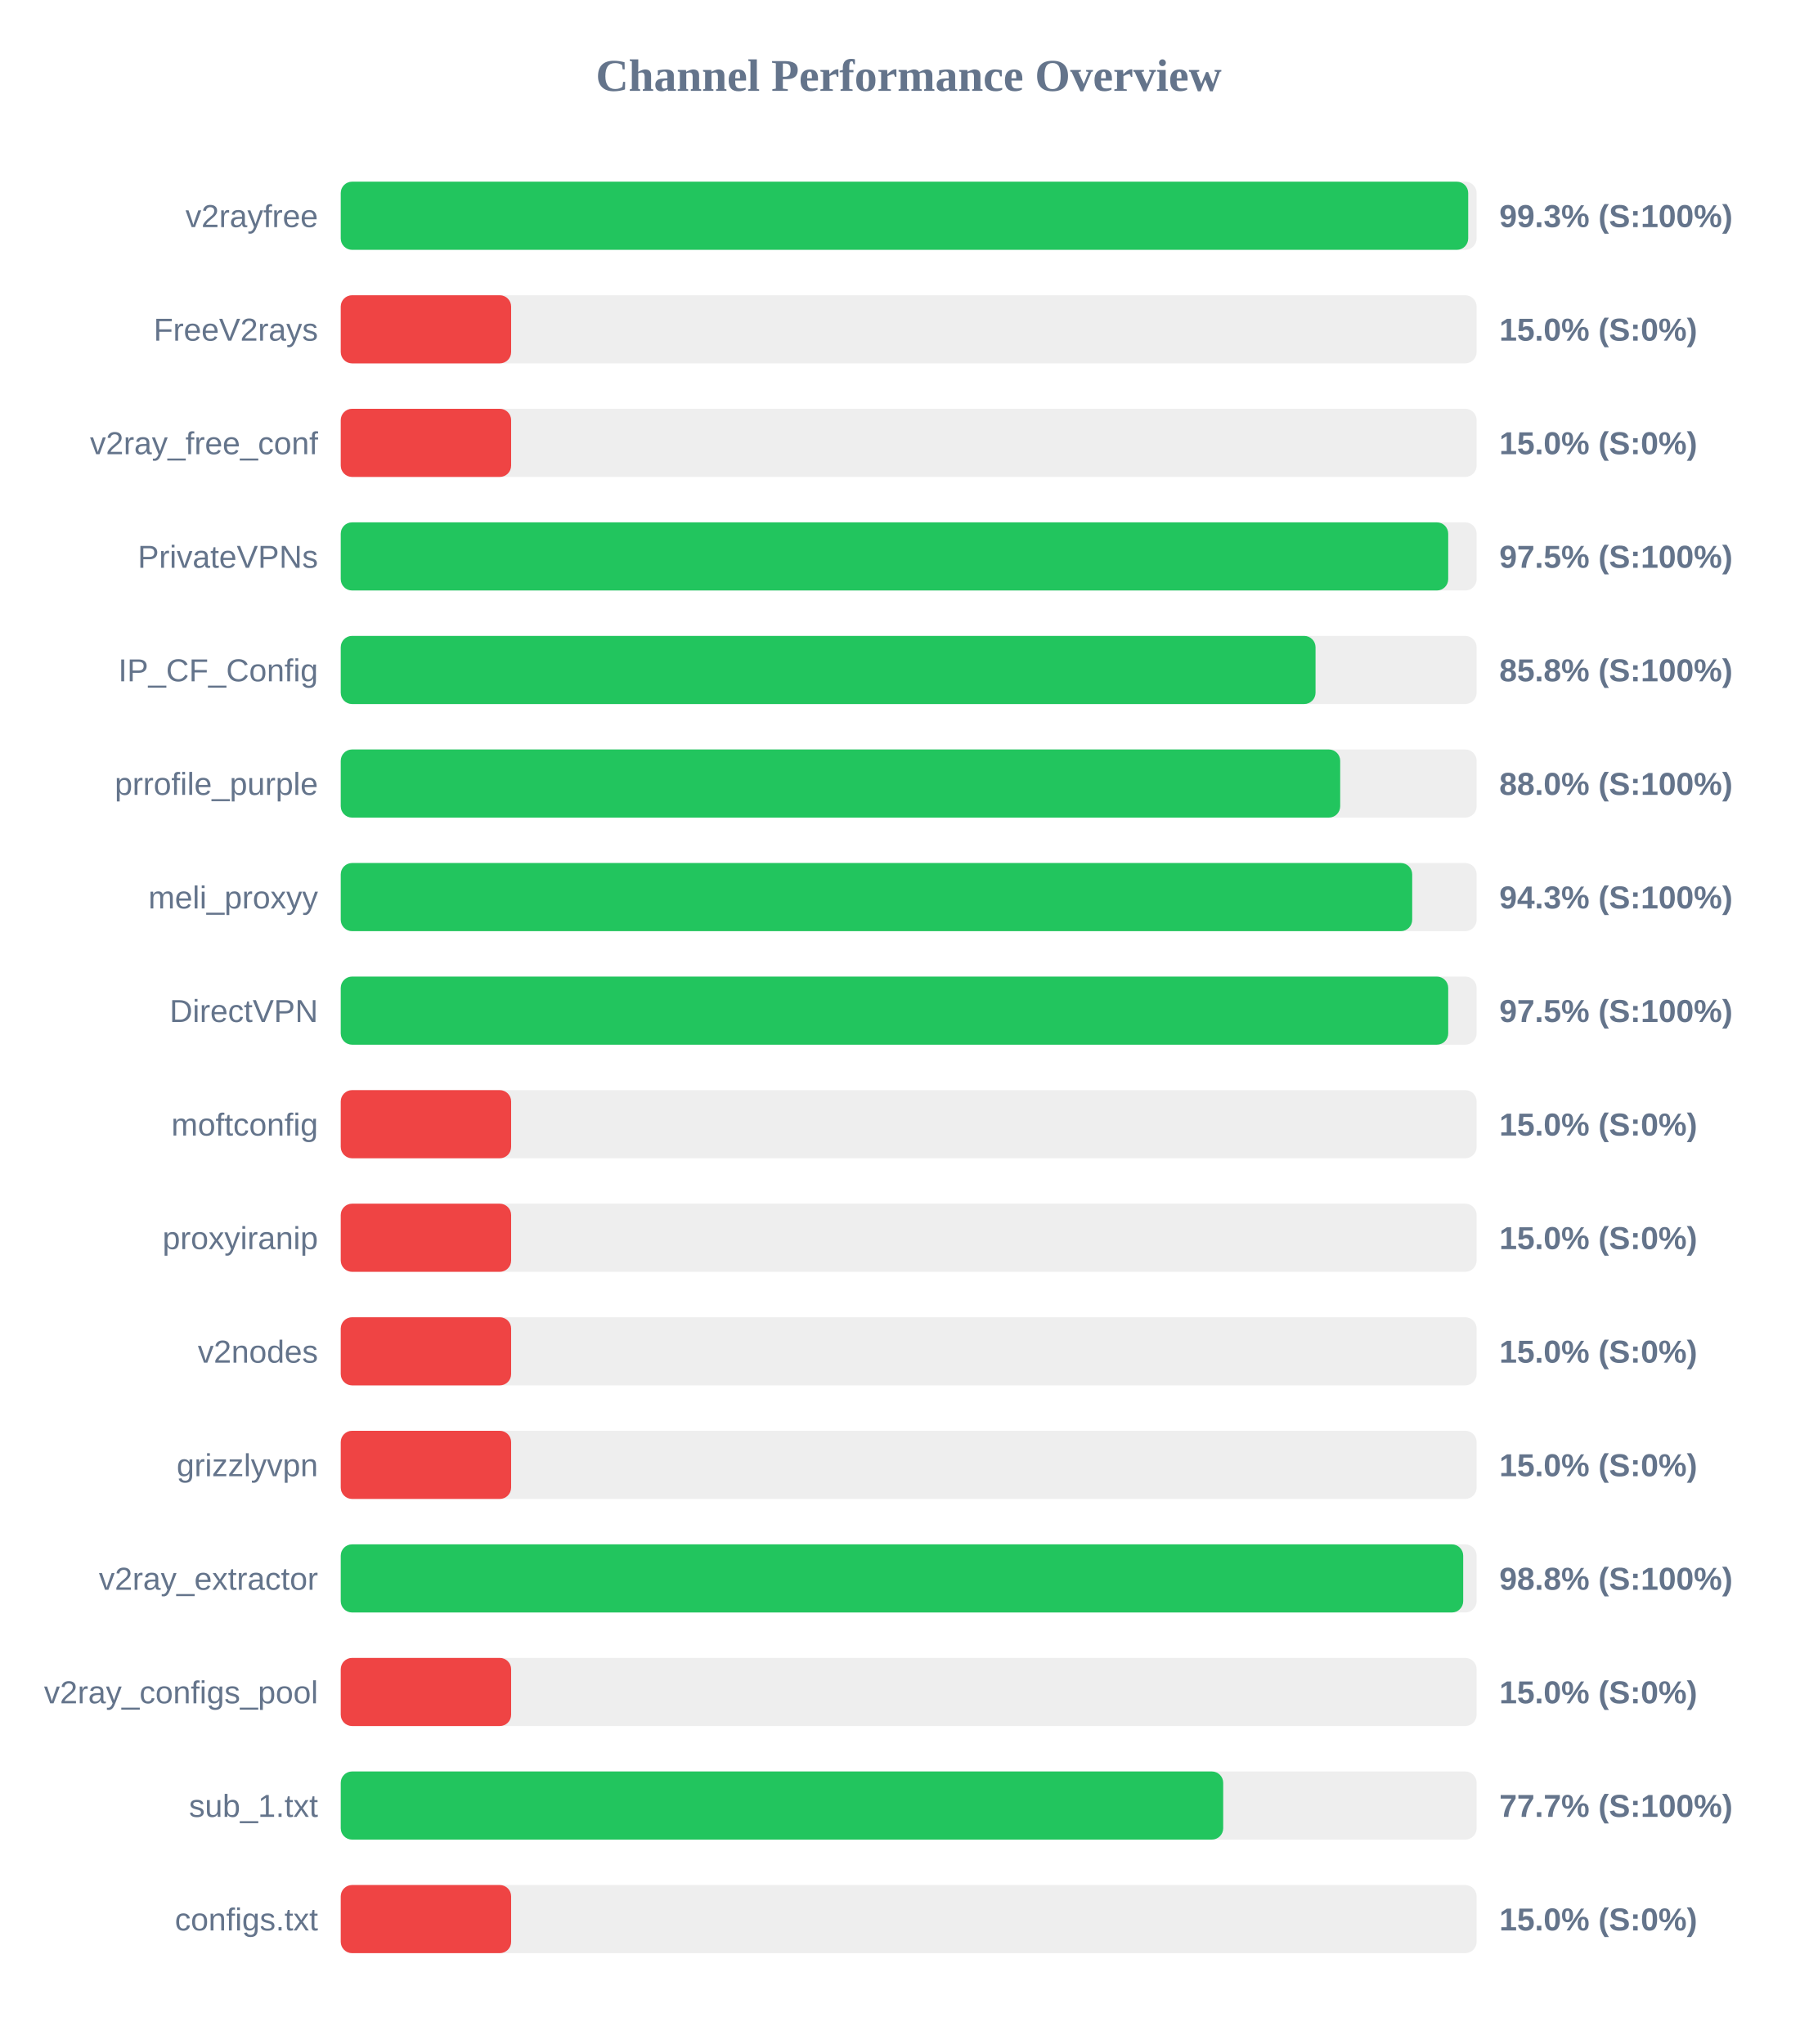
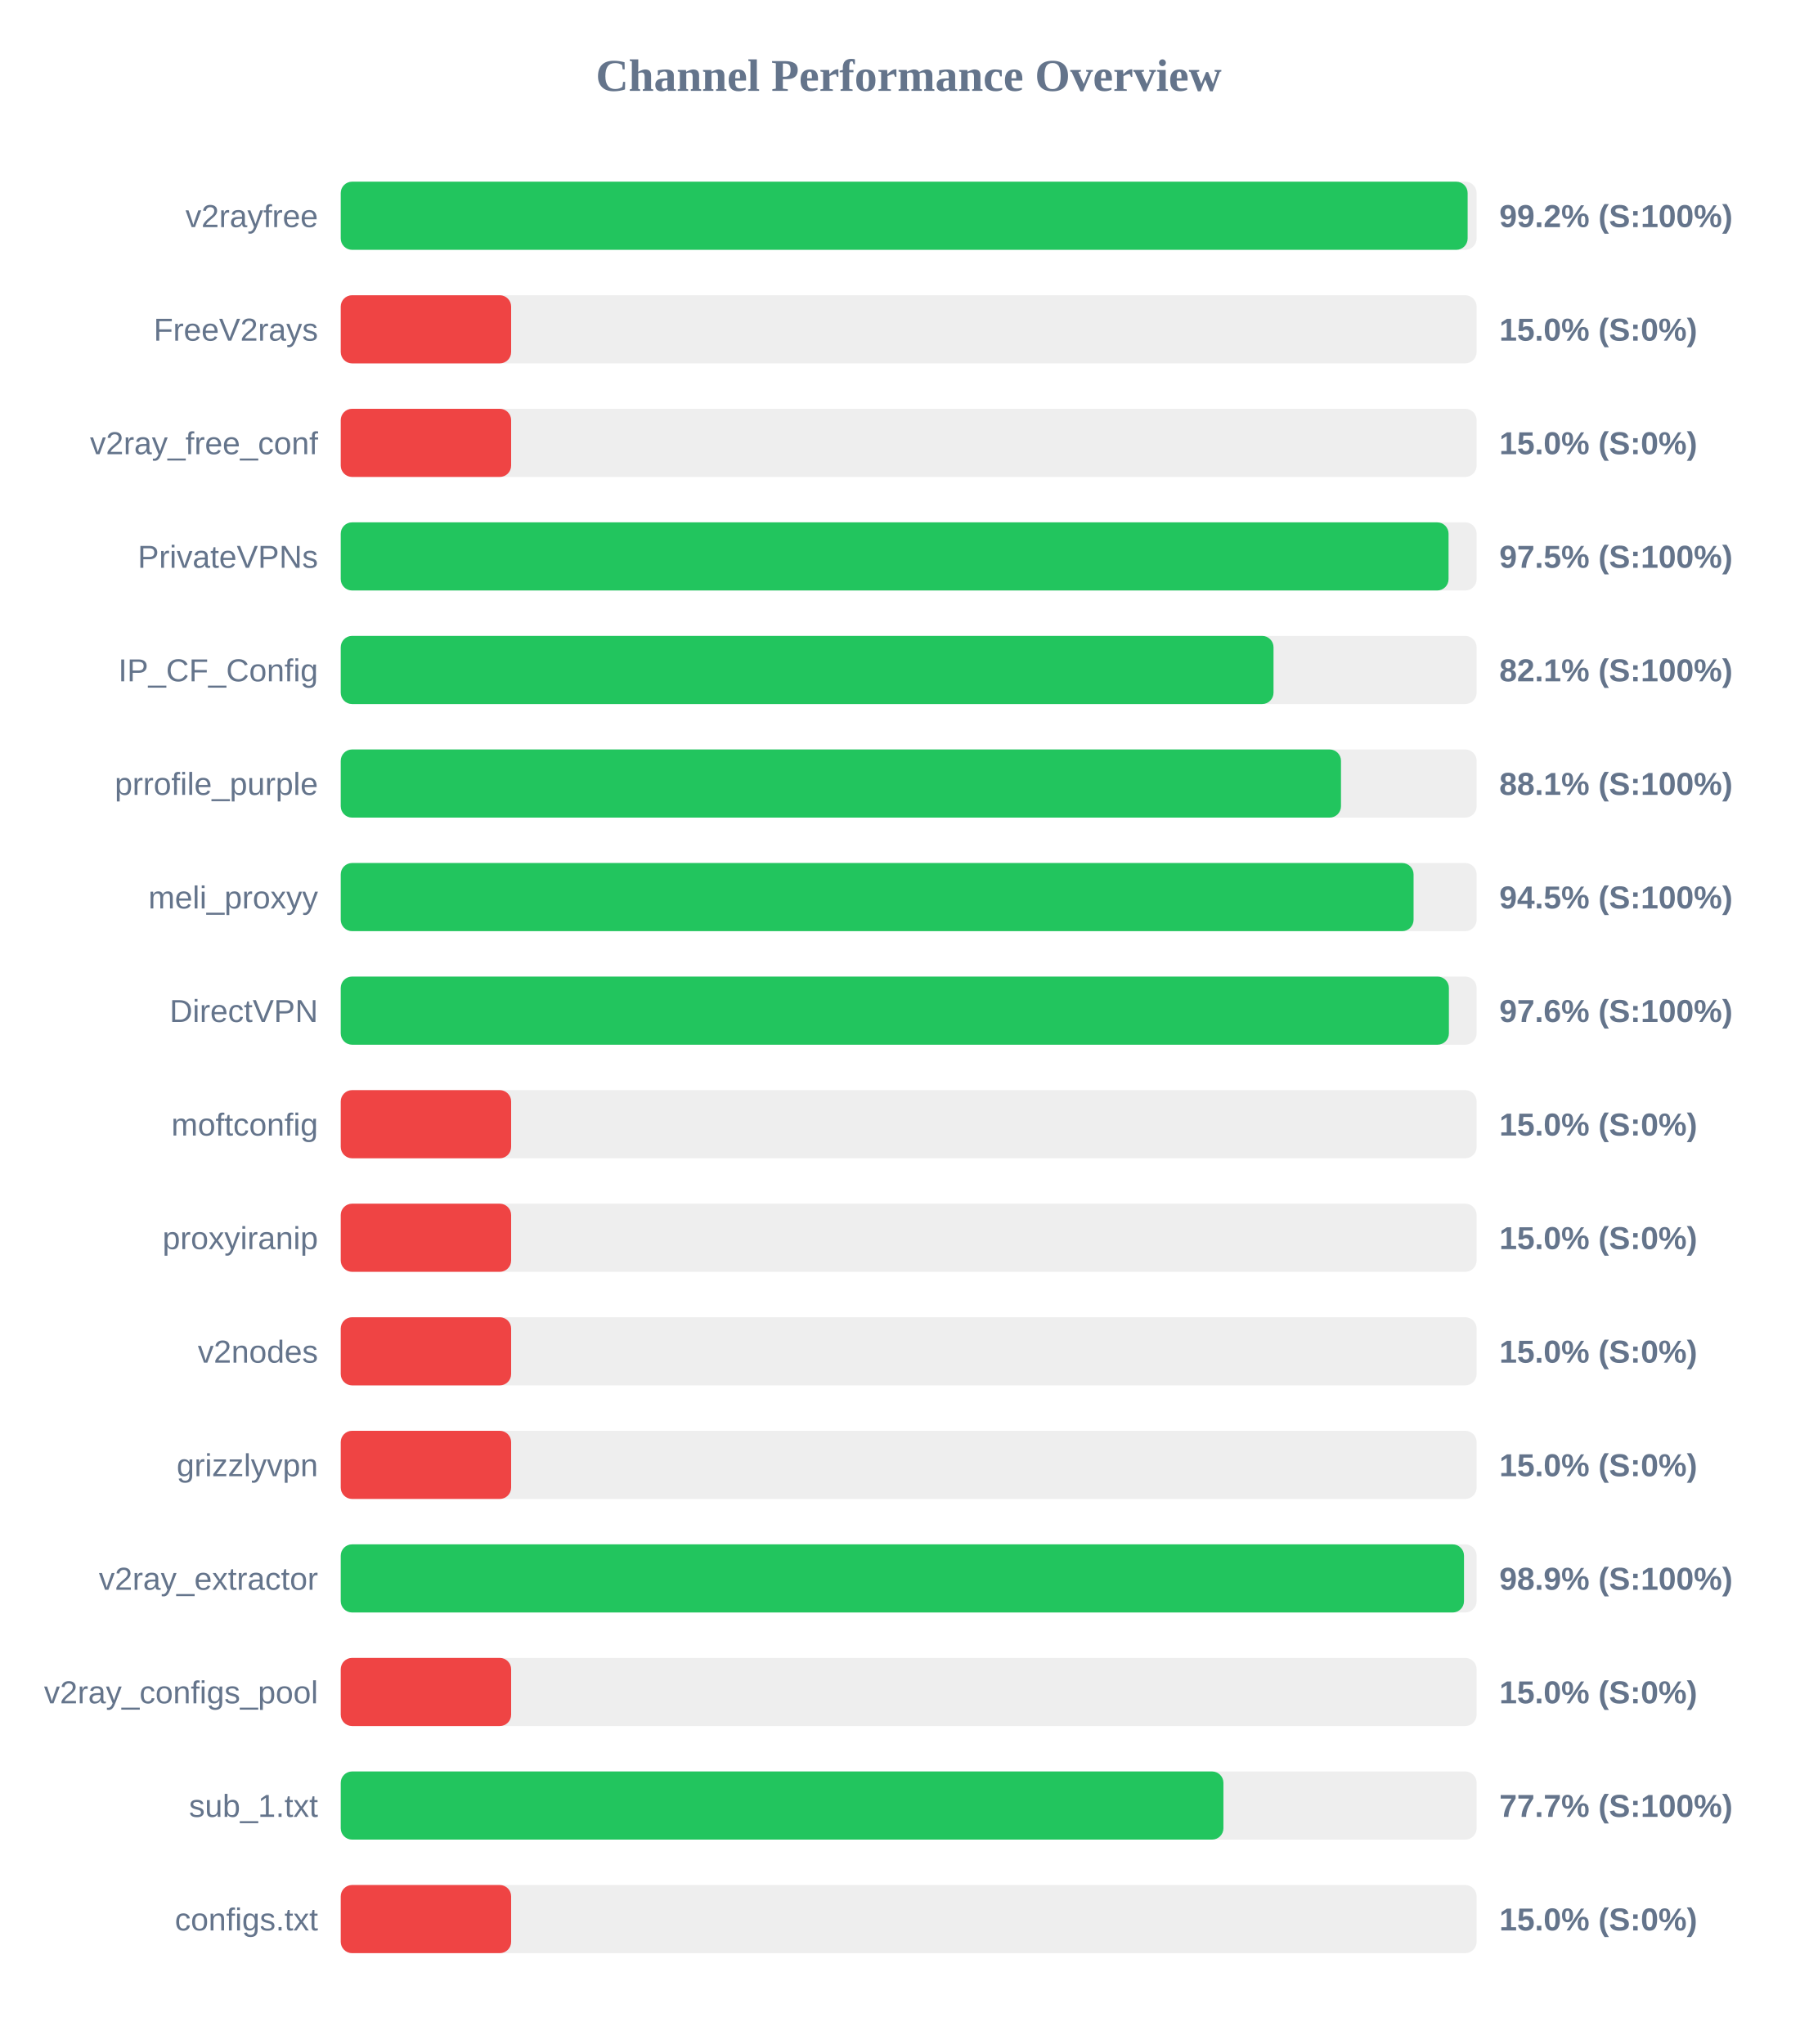
<svg xmlns="http://www.w3.org/2000/svg" width="800" height="900" version="1.1">
  <style>
        .row { font: 14px Arial; fill: #64748b; }
        .score { font: bold 14px Arial; fill: #64748b; }
    </style>
  <text x="400" y="40" text-anchor="middle" font-size="20px" font-weight="bold" fill="#64748b">Channel Performance Overview</text>
  <rect x="150" y="80" width="500" height="30" fill="#eee" rx="5" />
-   <rect x="150" y="80" width="496.3" height="30" fill="#22c55e" rx="5" />
+   <rect x="150" y="80" width="496.05" height="30" fill="#22c55e" rx="5" />
  <text x="140" y="100" text-anchor="end" class="row">v2rayfree</text>
-   <text x="660" y="100" text-anchor="start" class="score">99.3% (S:100%)</text>
+   <text x="660" y="100" text-anchor="start" class="score">99.2% (S:100%)</text>
  <rect x="150" y="130" width="500" height="30" fill="#eee" rx="5" />
  <rect x="150" y="130" width="75.0" height="30" fill="#ef4444" rx="5" />
  <text x="140" y="150" text-anchor="end" class="row">FreeV2rays</text>
  <text x="660" y="150" text-anchor="start" class="score">15.0% (S:0%)</text>
  <rect x="150" y="180" width="500" height="30" fill="#eee" rx="5" />
  <rect x="150" y="180" width="75.0" height="30" fill="#ef4444" rx="5" />
  <text x="140" y="200" text-anchor="end" class="row">v2ray_free_conf</text>
  <text x="660" y="200" text-anchor="start" class="score">15.0% (S:0%)</text>
  <rect x="150" y="230" width="500" height="30" fill="#eee" rx="5" />
-   <rect x="150" y="230" width="487.5" height="30" fill="#22c55e" rx="5" />
+   <rect x="150" y="230" width="487.65" height="30" fill="#22c55e" rx="5" />
  <text x="140" y="250" text-anchor="end" class="row">PrivateVPNs</text>
  <text x="660" y="250" text-anchor="start" class="score">97.5% (S:100%)</text>
  <rect x="150" y="280" width="500" height="30" fill="#eee" rx="5" />
-   <rect x="150" y="280" width="429.1" height="30" fill="#22c55e" rx="5" />
+   <rect x="150" y="280" width="410.6" height="30" fill="#22c55e" rx="5" />
  <text x="140" y="300" text-anchor="end" class="row">IP_CF_Config</text>
-   <text x="660" y="300" text-anchor="start" class="score">85.8% (S:100%)</text>
+   <text x="660" y="300" text-anchor="start" class="score">82.1% (S:100%)</text>
  <rect x="150" y="330" width="500" height="30" fill="#eee" rx="5" />
-   <rect x="150" y="330" width="439.95" height="30" fill="#22c55e" rx="5" />
+   <rect x="150" y="330" width="440.3" height="30" fill="#22c55e" rx="5" />
  <text x="140" y="350" text-anchor="end" class="row">prrofile_purple</text>
-   <text x="660" y="350" text-anchor="start" class="score">88.0% (S:100%)</text>
+   <text x="660" y="350" text-anchor="start" class="score">88.1% (S:100%)</text>
  <rect x="150" y="380" width="500" height="30" fill="#eee" rx="5" />
-   <rect x="150" y="380" width="471.65" height="30" fill="#22c55e" rx="5" />
+   <rect x="150" y="380" width="472.25" height="30" fill="#22c55e" rx="5" />
  <text x="140" y="400" text-anchor="end" class="row">meli_proxyy</text>
-   <text x="660" y="400" text-anchor="start" class="score">94.3% (S:100%)</text>
+   <text x="660" y="400" text-anchor="start" class="score">94.5% (S:100%)</text>
  <rect x="150" y="430" width="500" height="30" fill="#eee" rx="5" />
-   <rect x="150" y="430" width="487.5" height="30" fill="#22c55e" rx="5" />
+   <rect x="150" y="430" width="487.8" height="30" fill="#22c55e" rx="5" />
  <text x="140" y="450" text-anchor="end" class="row">DirectVPN</text>
-   <text x="660" y="450" text-anchor="start" class="score">97.5% (S:100%)</text>
+   <text x="660" y="450" text-anchor="start" class="score">97.6% (S:100%)</text>
  <rect x="150" y="480" width="500" height="30" fill="#eee" rx="5" />
  <rect x="150" y="480" width="75.0" height="30" fill="#ef4444" rx="5" />
  <text x="140" y="500" text-anchor="end" class="row">moftconfig</text>
  <text x="660" y="500" text-anchor="start" class="score">15.0% (S:0%)</text>
  <rect x="150" y="530" width="500" height="30" fill="#eee" rx="5" />
  <rect x="150" y="530" width="75.0" height="30" fill="#ef4444" rx="5" />
  <text x="140" y="550" text-anchor="end" class="row">proxyiranip</text>
  <text x="660" y="550" text-anchor="start" class="score">15.0% (S:0%)</text>
  <rect x="150" y="580" width="500" height="30" fill="#eee" rx="5" />
  <rect x="150" y="580" width="75.0" height="30" fill="#ef4444" rx="5" />
  <text x="140" y="600" text-anchor="end" class="row">v2nodes</text>
  <text x="660" y="600" text-anchor="start" class="score">15.0% (S:0%)</text>
  <rect x="150" y="630" width="500" height="30" fill="#eee" rx="5" />
  <rect x="150" y="630" width="75.0" height="30" fill="#ef4444" rx="5" />
  <text x="140" y="650" text-anchor="end" class="row">grizzlyvpn</text>
  <text x="660" y="650" text-anchor="start" class="score">15.0% (S:0%)</text>
  <rect x="150" y="680" width="500" height="30" fill="#eee" rx="5" />
-   <rect x="150" y="680" width="494.1" height="30" fill="#22c55e" rx="5" />
+   <rect x="150" y="680" width="494.45" height="30" fill="#22c55e" rx="5" />
  <text x="140" y="700" text-anchor="end" class="row">v2ray_extractor</text>
-   <text x="660" y="700" text-anchor="start" class="score">98.8% (S:100%)</text>
+   <text x="660" y="700" text-anchor="start" class="score">98.9% (S:100%)</text>
  <rect x="150" y="730" width="500" height="30" fill="#eee" rx="5" />
  <rect x="150" y="730" width="75.0" height="30" fill="#ef4444" rx="5" />
  <text x="140" y="750" text-anchor="end" class="row">v2ray_configs_pool</text>
  <text x="660" y="750" text-anchor="start" class="score">15.0% (S:0%)</text>
  <rect x="150" y="780" width="500" height="30" fill="#eee" rx="5" />
-   <rect x="150" y="780" width="388.45" height="30" fill="#22c55e" rx="5" />
+   <rect x="150" y="780" width="388.55" height="30" fill="#22c55e" rx="5" />
  <text x="140" y="800" text-anchor="end" class="row">sub_1.txt</text>
  <text x="660" y="800" text-anchor="start" class="score">77.7% (S:100%)</text>
  <rect x="150" y="830" width="500" height="30" fill="#eee" rx="5" />
  <rect x="150" y="830" width="75.0" height="30" fill="#ef4444" rx="5" />
  <text x="140" y="850" text-anchor="end" class="row">configs.txt</text>
  <text x="660" y="850" text-anchor="start" class="score">15.0% (S:0%)</text>
</svg>
